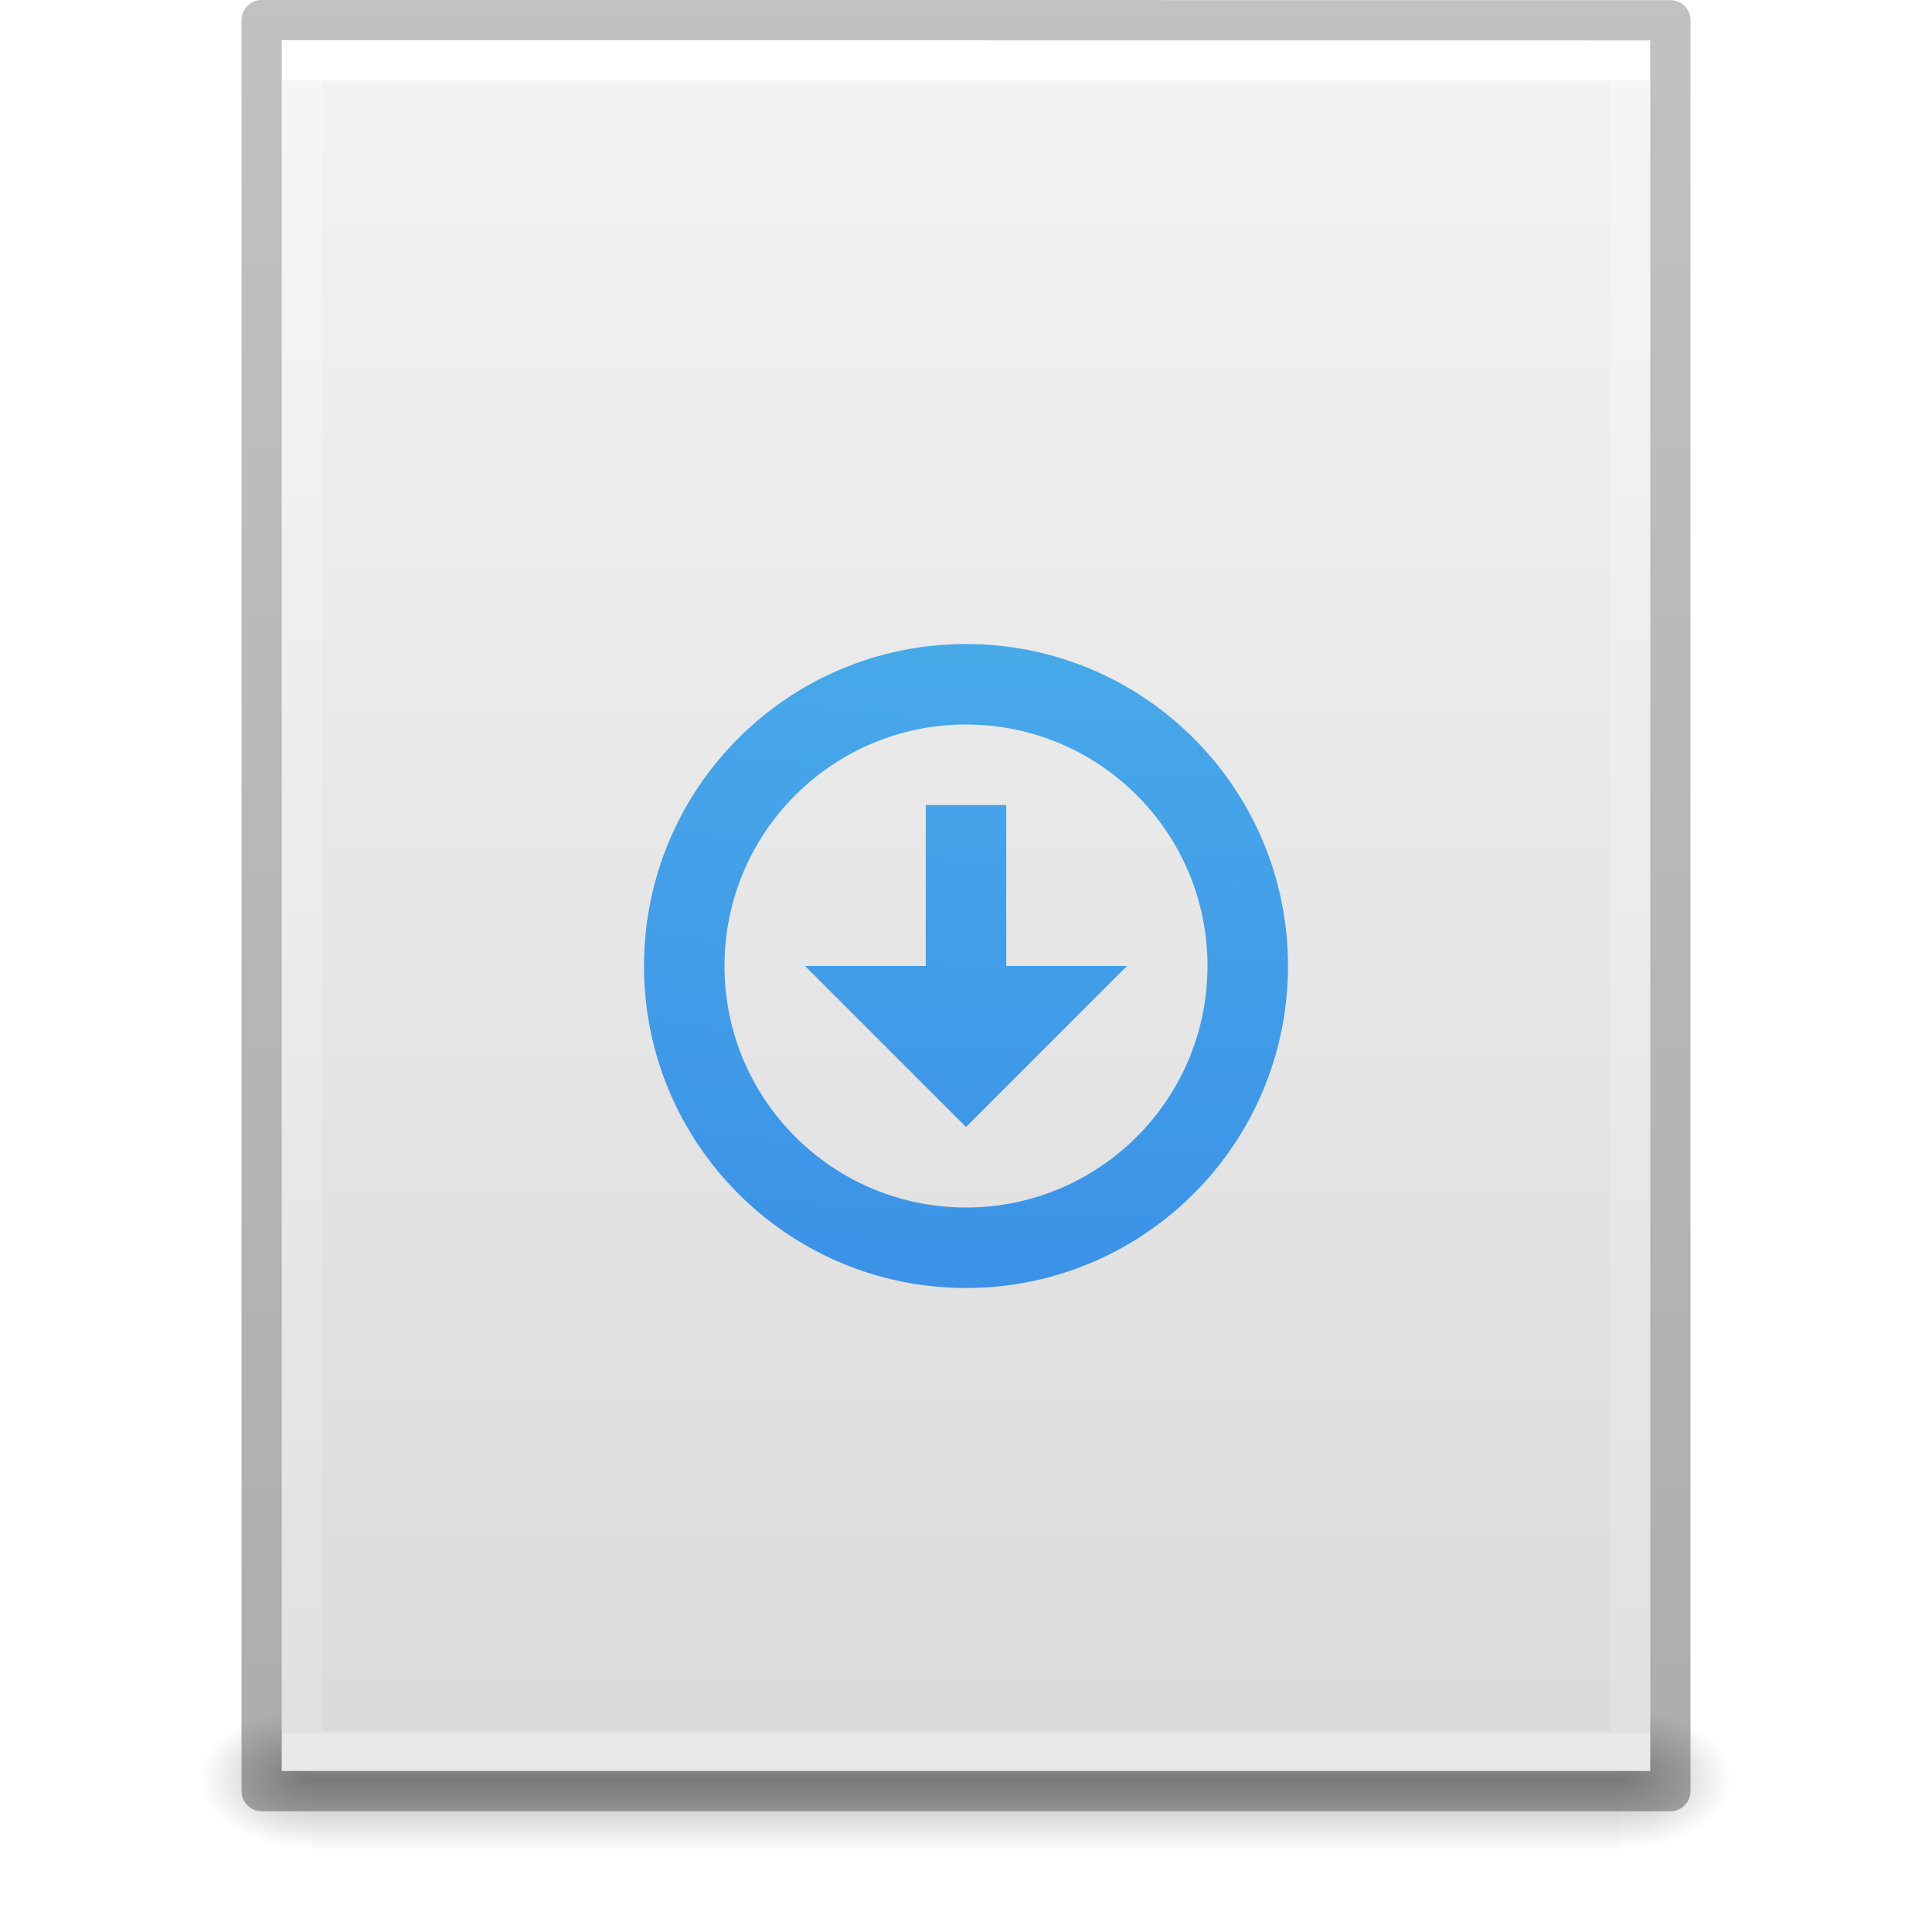
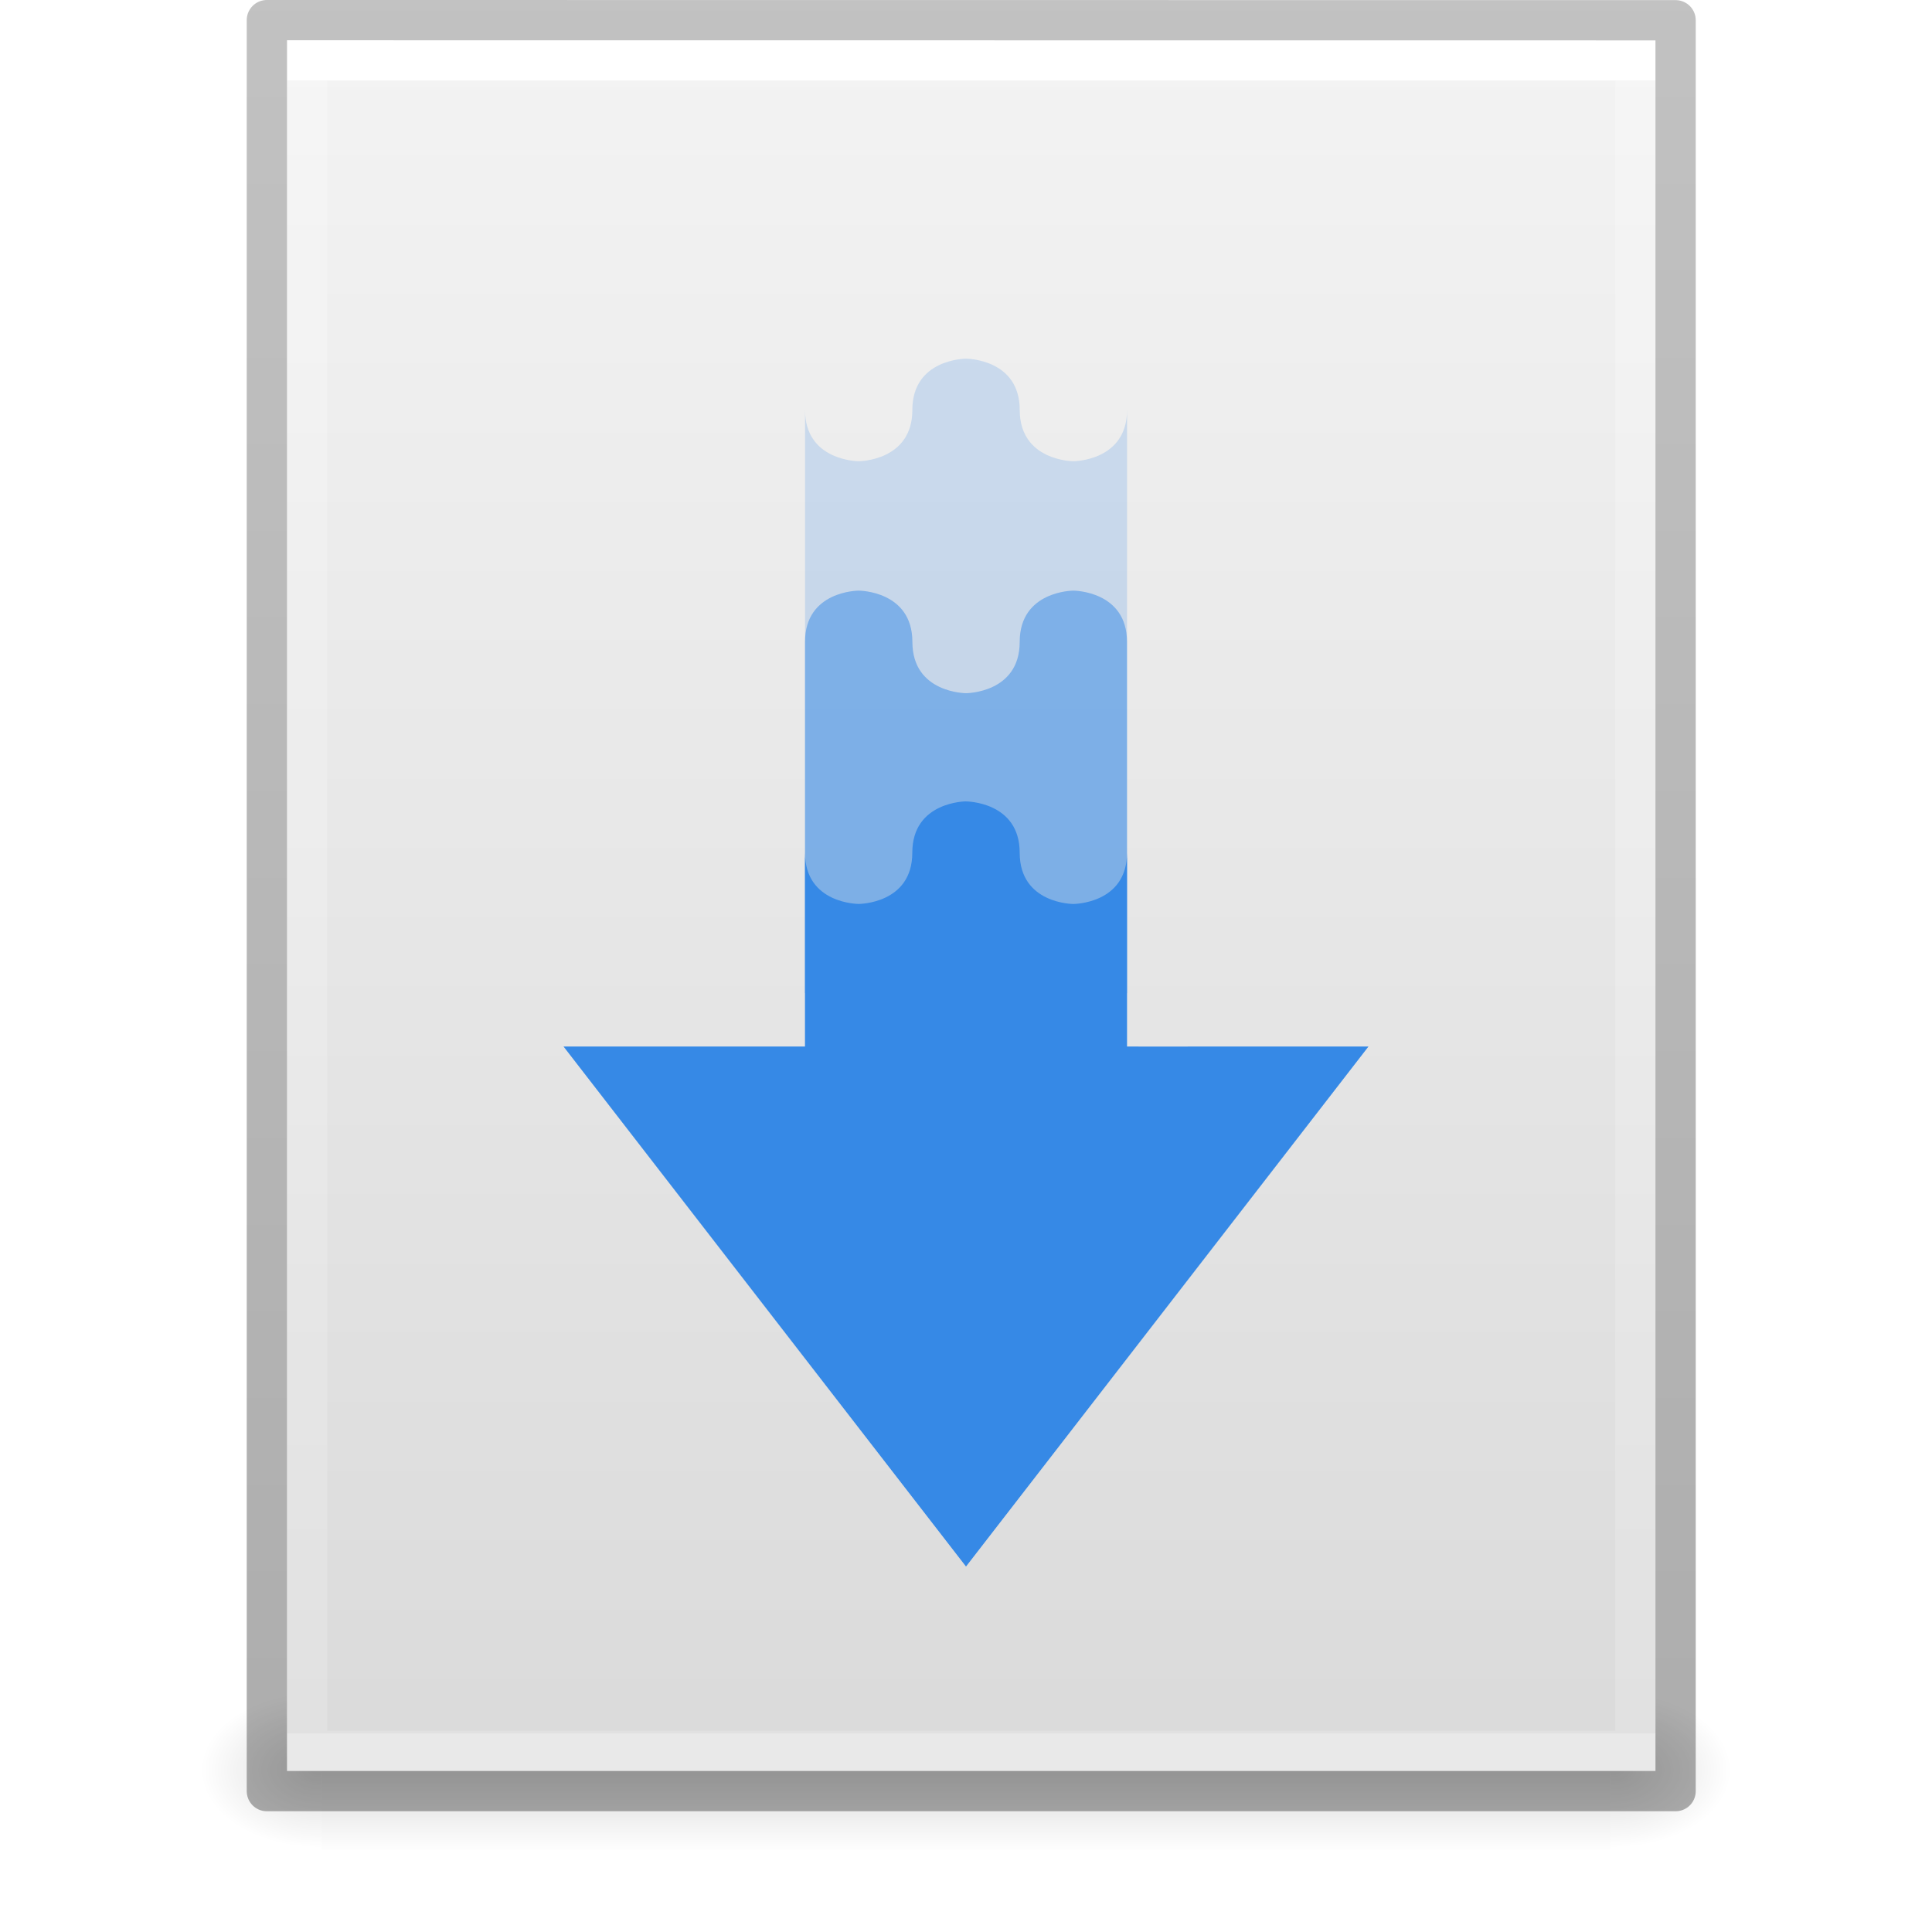
- <svg xmlns="http://www.w3.org/2000/svg" xmlns:xlink="http://www.w3.org/1999/xlink" version="1.1" width="48" height="48" id="svg3901">
-   <defs id="defs3903">
-     <linearGradient id="linearGradient3403">
-       <stop offset="0" style="stop-color:#ffffff;stop-opacity:1" id="stop3405" />
-       <stop offset="0" style="stop-color:#ffffff;stop-opacity:0.235" id="stop3407" />
-       <stop offset="1" style="stop-color:#ffffff;stop-opacity:0.157" id="stop3409" />
-       <stop offset="1" style="stop-color:#ffffff;stop-opacity:0.392" id="stop3411" />
+ <svg xmlns="http://www.w3.org/2000/svg" xmlns:xlink="http://www.w3.org/1999/xlink" width="48" viewBox="0 0 48 48" version="1.0" style="display:inline;enable-background:new" id="svg11300" height="48">
+   <defs id="defs3">
+     <linearGradient id="linearGradient10457">
+       <stop style="stop-color:#000000;stop-opacity:1;" offset="0" id="stop10453" />
+       <stop style="stop-color:#000000;stop-opacity:0;" offset="1" id="stop10455" />
+     </linearGradient>
+     <linearGradient id="linearGradient3977">
+       <stop style="stop-color:#ffffff;stop-opacity:1" offset="0" id="stop3979" />
+       <stop style="stop-color:#ffffff;stop-opacity:0.235" offset="0" id="stop3981" />
+       <stop style="stop-color:#ffffff;stop-opacity:0.157" offset="1" id="stop3983" />
+       <stop style="stop-color:#ffffff;stop-opacity:0.392" offset="1" id="stop3985" />
    </linearGradient>
    <linearGradient id="linearGradient3600">
-       <stop id="stop3602" style="stop-color:#f4f4f4;stop-opacity:1" offset="0" />
-       <stop id="stop3604" style="stop-color:#dbdbdb;stop-opacity:1" offset="1" />
-     </linearGradient>
-     <linearGradient id="linearGradient5060">
-       <stop id="stop5062" style="stop-color:#000000;stop-opacity:1" offset="0" />
-       <stop id="stop5064" style="stop-color:#000000;stop-opacity:0" offset="1" />
+       <stop style="stop-color:#f4f4f4;stop-opacity:1" offset="0" id="stop3602" />
+       <stop style="stop-color:#dbdbdb;stop-opacity:1" offset="1" id="stop3604" />
    </linearGradient>
    <linearGradient id="linearGradient5048">
-       <stop id="stop5050" style="stop-color:#000000;stop-opacity:0" offset="0" />
-       <stop id="stop5056" style="stop-color:#000000;stop-opacity:1" offset="0.5" />
-       <stop id="stop5052" style="stop-color:#000000;stop-opacity:0" offset="1" />
+       <stop style="stop-color:#000000;stop-opacity:0" offset="0" id="stop5050" />
+       <stop style="stop-color:#000000;stop-opacity:1" offset="0.5" id="stop5056" />
+       <stop style="stop-color:#000000;stop-opacity:0" offset="1" id="stop5052" />
    </linearGradient>
    <linearGradient id="linearGradient3104-6">
-       <stop offset="0" style="stop-color:#000000;stop-opacity:0.318" id="stop3106-3" />
-       <stop offset="1" style="stop-color:#000000;stop-opacity:0.24" id="stop3108-9" />
+       <stop style="stop-color:#000000;stop-opacity:0.318" offset="0" id="stop3106-3" />
+       <stop style="stop-color:#000000;stop-opacity:0.24" offset="1" id="stop3108-9" />
    </linearGradient>
-     <linearGradient xlink:href="#linearGradient3403" id="linearGradient3106" gradientUnits="userSpaceOnUse" gradientTransform="matrix(0.8918919,0,0,1.135135,2.5946,-4.743231)" x1="24" y1="5.94" x2="24" y2="42.111" />
-     <linearGradient xlink:href="#linearGradient3600" id="linearGradient3109" gradientUnits="userSpaceOnUse" gradientTransform="matrix(0.9714263,0,0,0.9343194,0.6857668,-1.357)" x1="25.132" y1="0.985" x2="25.132" y2="47.013" />
-     <radialGradient xlink:href="#linearGradient5060" id="radialGradient3112" gradientUnits="userSpaceOnUse" gradientTransform="matrix(0.02303995,0,0,0.01470022,26.36088,37.04018)" cx="605.714" cy="486.648" fx="605.714" fy="486.648" r="117.143" />
-     <radialGradient xlink:href="#linearGradient5060" id="radialGradient3115" gradientUnits="userSpaceOnUse" gradientTransform="matrix(-0.02303994,0,0,0.01470022,21.62311,37.04018)" cx="605.714" cy="486.648" fx="605.714" fy="486.648" r="117.143" />
-     <linearGradient xlink:href="#linearGradient5048" id="linearGradient3118" gradientUnits="userSpaceOnUse" gradientTransform="matrix(0.06732488,0,0,0.01470022,-0.3411391,37.04015)" x1="302.857" y1="366.648" x2="302.857" y2="609.505" />
-     <linearGradient xlink:href="#linearGradient3104-6" id="linearGradient3170" gradientUnits="userSpaceOnUse" gradientTransform="matrix(0.8074969,0,0,0.8947171,59.41023,-2.977343)" x1="-51.786" y1="50.786" x2="-51.786" y2="2.906" />
-     <linearGradient id="linearGradient2867-449-88-871-390-598-476-591-434-148-57-177-8-3">
-       <stop id="stop3750-1-0" style="stop-color:#90dbec;stop-opacity:1" offset="0" />
-       <stop id="stop3752-3-7" style="stop-color:#55c1ec;stop-opacity:1" offset="0.262" />
-       <stop id="stop3754-1-8" style="stop-color:#3689e6;stop-opacity:1" offset="0.705" />
-       <stop id="stop3756-1-6" style="stop-color:#2b63a0;stop-opacity:1" offset="1" />
-     </linearGradient>
-     <radialGradient xlink:href="#linearGradient2867-449-88-871-390-598-476-591-434-148-57-177-8-3" id="radialGradient4200" gradientUnits="userSpaceOnUse" gradientTransform="matrix(-1.5324784e-7,6.491006,-7.670503,-1.9484253e-7,86.95397,-71.65318)" cx="5.649" cy="9.957" fx="5.119" fy="9.957" r="12.672" />
+     <linearGradient y2="42.111" y1="5.94" x2="24" x1="24" id="linearGradient3106" xlink:href="#linearGradient3977" gradientUnits="userSpaceOnUse" gradientTransform="matrix(0.8918919,0,0,1.135135,130.7251,158.2568)" />
+     <linearGradient y2="47.013" y1="0.985" x2="25.132" x1="25.132" id="linearGradient3109" xlink:href="#linearGradient3600" gradientUnits="userSpaceOnUse" gradientTransform="matrix(0.9714263,0,0,0.9343194,128.8163,161.643)" />
+     <linearGradient y2="609.505" y1="366.648" x2="302.857" x1="302.857" id="linearGradient3118" xlink:href="#linearGradient5048" gradientUnits="userSpaceOnUse" gradientTransform="matrix(0.06627219,0,0,0.01647059,128.0473,198.9611)" />
+     <linearGradient y2="2.906" y1="50.786" x2="-51.786" x1="-51.786" id="linearGradient3170" xlink:href="#linearGradient3104-6" gradientUnits="userSpaceOnUse" gradientTransform="matrix(0.8074969,0,0,0.8947171,187.5408,160.0227)" />
+     <radialGradient r="117.143" id="radialGradient7062" xlink:href="#linearGradient10457" gradientUnits="userSpaceOnUse" gradientTransform="matrix(-0.02506223,0,0,0.01647136,151.104,198.9607)" fy="486.648" fx="605.714" cy="486.648" cx="605.714" />
+     <radialGradient r="117.143" id="radialGradient7066" xlink:href="#linearGradient10457" gradientUnits="userSpaceOnUse" gradientTransform="matrix(0.02506223,0,0,0.01647136,152.896,198.9607)" fy="486.648" fx="605.714" cy="486.648" cx="605.714" />
  </defs>
-   <rect style="opacity:0.3;fill:url(#linearGradient3118);fill-opacity:1;fill-rule:nonzero;stroke:none;stroke-width:1;marker:none;visibility:visible;display:inline;overflow:visible" id="rect2879" y="42.43" x="7.738" height="3.57" width="32.508" />
-   <path style="opacity:0.3;fill:url(#radialGradient3115);fill-opacity:1;fill-rule:nonzero;stroke:none;stroke-width:1;marker:none;visibility:visible;display:inline;overflow:visible" id="path2881" d="m 7.738,42.43 c 0,0 0,3.57 0,3.57 -1.187,0.007 -2.868,-0.8 -2.868,-1.785 0,-0.985 1.324,-1.785 2.868,-1.785 z" />
-   <path style="opacity:0.3;fill:url(#radialGradient3112);fill-opacity:1;fill-rule:nonzero;stroke:none;stroke-width:1;marker:none;visibility:visible;display:inline;overflow:visible" id="path2883" d="m 40.246,42.43 c 0,0 0,3.57 0,3.57 1.187,0.007 2.868,-0.8 2.868,-1.785 0,-0.985 -1.324,-1.785 -2.868,-1.785 z" />
-   <path style="fill:url(#linearGradient3109);fill-opacity:1;stroke:none;display:inline" id="path4160" d="m 7,1 c 7.791,0 34,0.003 34,0.003 L 41,44 C 41,44 18.333,44 7,44 7,29.667 7,15.333 7,1 z" />
-   <path style="fill:none;stroke:url(#linearGradient3106);stroke-width:1;stroke-linecap:round;stroke-linejoin:miter;stroke-miterlimit:4;stroke-opacity:1;stroke-dasharray:none;stroke-dashoffset:0" id="rect6741-1" d="m 40.5,43.5 -33,0 0,-42 33,0 z" />
-   <path style="fill:none;stroke:url(#linearGradient3170);stroke-width:1;stroke-linecap:butt;stroke-linejoin:round;stroke-miterlimit:4;stroke-opacity:1;stroke-dasharray:none;stroke-dashoffset:0;display:inline" id="path4160-6-1" d="m 6.5,0.5 c 8.02,0 35,0.003 35,0.003 l 3.7e-5,43.997 c 0,0 -23.333,0 -35,0 0,-14.667 0,-29.333 0,-44 z" />
-   <g style="color:#000000;display:inline;overflow:visible;visibility:visible;fill:url(#radialGradient4200);fill-opacity:1;fill-rule:nonzero;stroke:none;stroke-width:1;marker:none;enable-background:accumulate;clip-rule:nonzero;opacity:1;isolation:auto;mix-blend-mode:normal;color-interpolation:sRGB;color-interpolation-filters:linearRGB;solid-color:#000000;solid-opacity:1;stroke-linecap:butt;stroke-linejoin:miter;stroke-miterlimit:4;stroke-dasharray:none;stroke-dashoffset:0;stroke-opacity:1;filter-blend-mode:normal;filter-gaussianBlur-deviation:0;color-rendering:auto;image-rendering:auto;shape-rendering:auto;text-rendering:auto" id="g12587-31-2" transform="translate(16,16)">
-     <path style="color:#000000;display:inline;overflow:visible;visibility:visible;fill:url(#radialGradient4200);fill-opacity:1;fill-rule:nonzero;stroke:none;stroke-width:1;marker:none;enable-background:accumulate;clip-rule:nonzero;isolation:auto;mix-blend-mode:normal;color-interpolation:sRGB;color-interpolation-filters:linearRGB;solid-color:#000000;solid-opacity:1;stroke-linecap:butt;stroke-linejoin:miter;stroke-miterlimit:4;stroke-dasharray:none;stroke-dashoffset:0;stroke-opacity:1;filter-blend-mode:normal;filter-gaussianBlur-deviation:0;color-rendering:auto;image-rendering:auto;shape-rendering:auto;text-rendering:auto" id="path2991-3-3" d="M 8,0 C 3.582,0 0,3.582 0,8 c 0,4.418 3.582,8 8,8 4.418,0 8,-3.582 8,-8 C 16,3.582 12.418,0 8,0 Z m 0,2 c 3.314,0 6,2.686 6,6 0,3.314 -2.686,6 -6,6 C 4.686,14 2,11.314 2,8 2,4.686 4.686,2 8,2 Z" />
-     <path style="color:#000000;display:inline;overflow:visible;visibility:visible;fill:url(#radialGradient4200);fill-opacity:1;fill-rule:nonzero;stroke:none;stroke-width:1;marker:none;enable-background:accumulate;clip-rule:nonzero;isolation:auto;mix-blend-mode:normal;color-interpolation:sRGB;color-interpolation-filters:linearRGB;solid-color:#000000;solid-opacity:1;stroke-linecap:butt;stroke-linejoin:miter;stroke-miterlimit:4;stroke-dasharray:none;stroke-dashoffset:0;stroke-opacity:1;filter-blend-mode:normal;filter-gaussianBlur-deviation:0;color-rendering:auto;image-rendering:auto;shape-rendering:auto;text-rendering:auto" id="rect3005-5-8-6" d="M 7,4 7,8 4,8 8,12 12,8 9,8 9,4 Z" />
+   <g transform="translate(-128,-163)" id="g153">
+     <path style="display:inline;overflow:visible;visibility:visible;opacity:0.15;fill:url(#radialGradient7062);fill-opacity:1;fill-rule:nonzero;stroke:none;stroke-width:1;marker:none" id="path7060" d="m 136,205 v 4 c -1.291,0.008 -3.12,-0.896 -3.12,-2 0,-1.104 1.44,-2 3.12,-2 z" />
+     <rect y="205" x="136" width="32" style="display:inline;overflow:visible;visibility:visible;opacity:0.15;fill:url(#linearGradient3118);fill-opacity:1;fill-rule:nonzero;stroke:none;stroke-width:1;marker:none" id="rect2879-9" height="4" />
+     <path style="display:inline;overflow:visible;visibility:visible;opacity:0.15;fill:url(#radialGradient7066);fill-opacity:1;fill-rule:nonzero;stroke:none;stroke-width:1;marker:none" id="path7064" d="m 168,205 v 4 c 1.291,0.008 3.12,-0.896 3.12,-2 0,-1.104 -1.44,-2 -3.12,-2 z" />
+     <path style="display:inline;fill:url(#linearGradient3109);fill-opacity:1;stroke:none" id="path4160-89" d="m 135.131,164 c 7.791,0 34,0.003 34,0.003 l 4e-5,42.997 h -34 v -43 z" />
+     <path style="fill:none;stroke:url(#linearGradient3106);stroke-width:1;stroke-linecap:round;stroke-linejoin:miter;stroke-miterlimit:4;stroke-dasharray:none;stroke-dashoffset:0;stroke-opacity:1" id="rect6741-1-73" d="m 168.631,206.5 h -33 v -42 h 33 z" />
+     <path style="display:inline;fill:none;stroke:url(#linearGradient3170);stroke-width:1;stroke-linecap:butt;stroke-linejoin:round;stroke-miterlimit:4;stroke-dasharray:none;stroke-dashoffset:0;stroke-opacity:1" id="path4160-6-1-6" d="m 134.63,163.5 c 8.02,0 35,0.003 35,0.003 l 4e-5,43.997 h -35 v -44 z" />
+     <path style="color:#bebebe;display:inline;overflow:visible;visibility:visible;opacity:0.2;fill:#3689e6;fill-opacity:1;fill-rule:nonzero;stroke:none;stroke-width:1;marker:none;enable-background:accumulate" id="path10693" d="m 152,171.911 c 0,0 -1.333,0 -1.333,1.274 0,1.274 -1.333,1.274 -1.333,1.274 0,0 -1.333,8.9e-4 -1.333,-1.274 v 17.837 h 8 v -17.837 c 0,1.274 -1.333,1.274 -1.333,1.274 0,0 -1.333,0 -1.333,-1.274 0,-1.274 -1.333,-1.274 -1.333,-1.274 z" />
+     <path style="color:#bebebe;display:inline;overflow:visible;visibility:visible;opacity:0.5;fill:#3689e6;fill-opacity:1;fill-rule:nonzero;stroke:none;stroke-width:1;marker:none;enable-background:accumulate" id="path10707" d="m 149.333,177.674 c 0,0 -1.333,-0.001 -1.333,1.274 v 8.726 h 8 v -8.726 c 0,-1.274 -1.333,-1.274 -1.333,-1.274 0,0 -1.333,0 -1.333,1.274 0,1.274 -1.333,1.274 -1.333,1.274 0,0 -1.333,0 -1.333,-1.274 0,-1.274 -1.333,-1.274 -1.333,-1.274 z" />
+     <path style="color:#bebebe;display:inline;overflow:visible;visibility:visible;fill:#3689e6;fill-opacity:1;fill-rule:nonzero;stroke:none;stroke-width:1;marker:none;enable-background:accumulate" id="path10725" d="m 152,182.91 c 0,0 -1.334,0.001 -1.334,1.275 0,1.274 -1.332,1.273 -1.332,1.273 0,0 -1.334,0.002 -1.334,-1.273 V 189 H 147.715 142 L 152,201.92 162,189 h -2.285 l -3.428,0.002 V 189 H 156 v -4.814 c 0,1.274 -1.334,1.273 -1.334,1.273 0,0 -1.332,6.4e-4 -1.332,-1.273 0,-1.274 -1.334,-1.275 -1.334,-1.275 z" />
  </g>
</svg>
